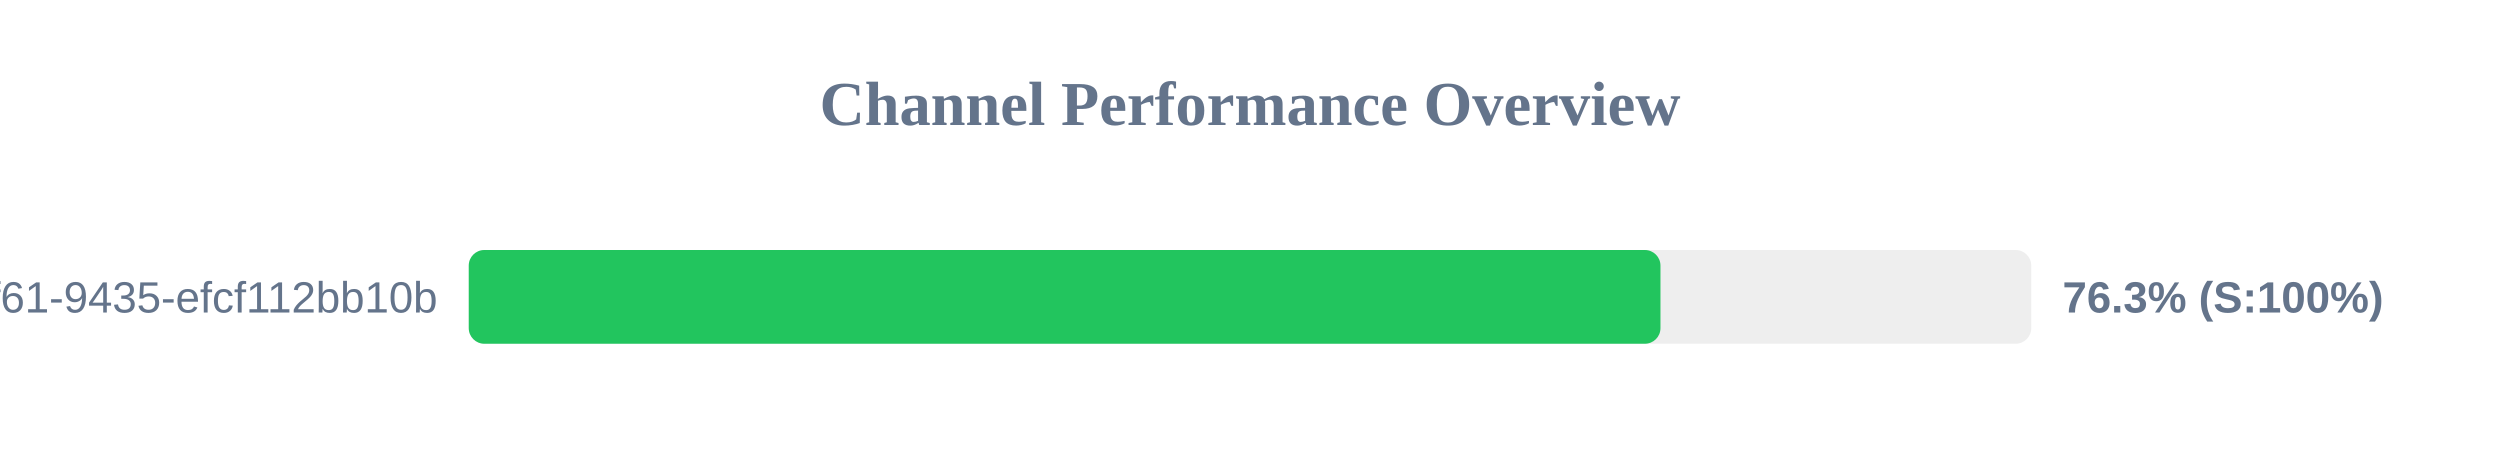
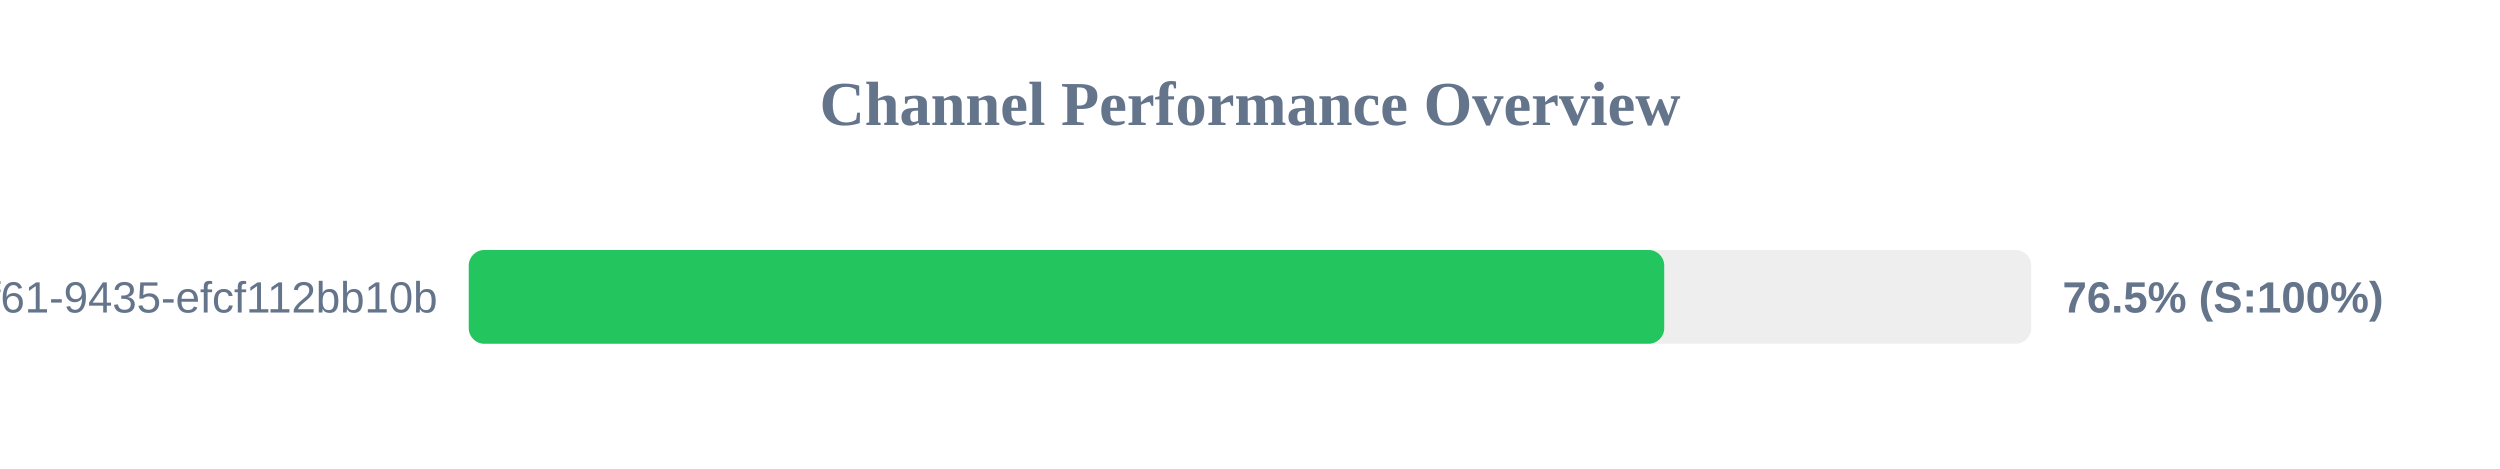
<svg xmlns="http://www.w3.org/2000/svg" width="800" height="150" version="1.1">
  <style>
        .row { font: 14px Arial; fill: #64748b; }
        .score { font: bold 14px Arial; fill: #64748b; }
    </style>
  <text x="400" y="40" text-anchor="middle" font-size="20px" font-weight="bold" fill="#64748b">Channel Performance Overview</text>
  <rect x="150" y="80" width="500" height="30" fill="#eee" rx="5" />
-   <rect x="150" y="80" width="381.35" height="30" fill="#22c55e" rx="5" />
+   <rect x="150" y="80" width="382.55" height="30" fill="#22c55e" rx="5" />
  <text x="140" y="100" text-anchor="end" class="row">?uuid=07c122ad-50b2-4f61-9435-efcf112bb10b</text>
-   <text x="660" y="100" text-anchor="start" class="score">76.3% (S:100%)</text>
+   <text x="660" y="100" text-anchor="start" class="score">76.5% (S:100%)</text>
</svg>
